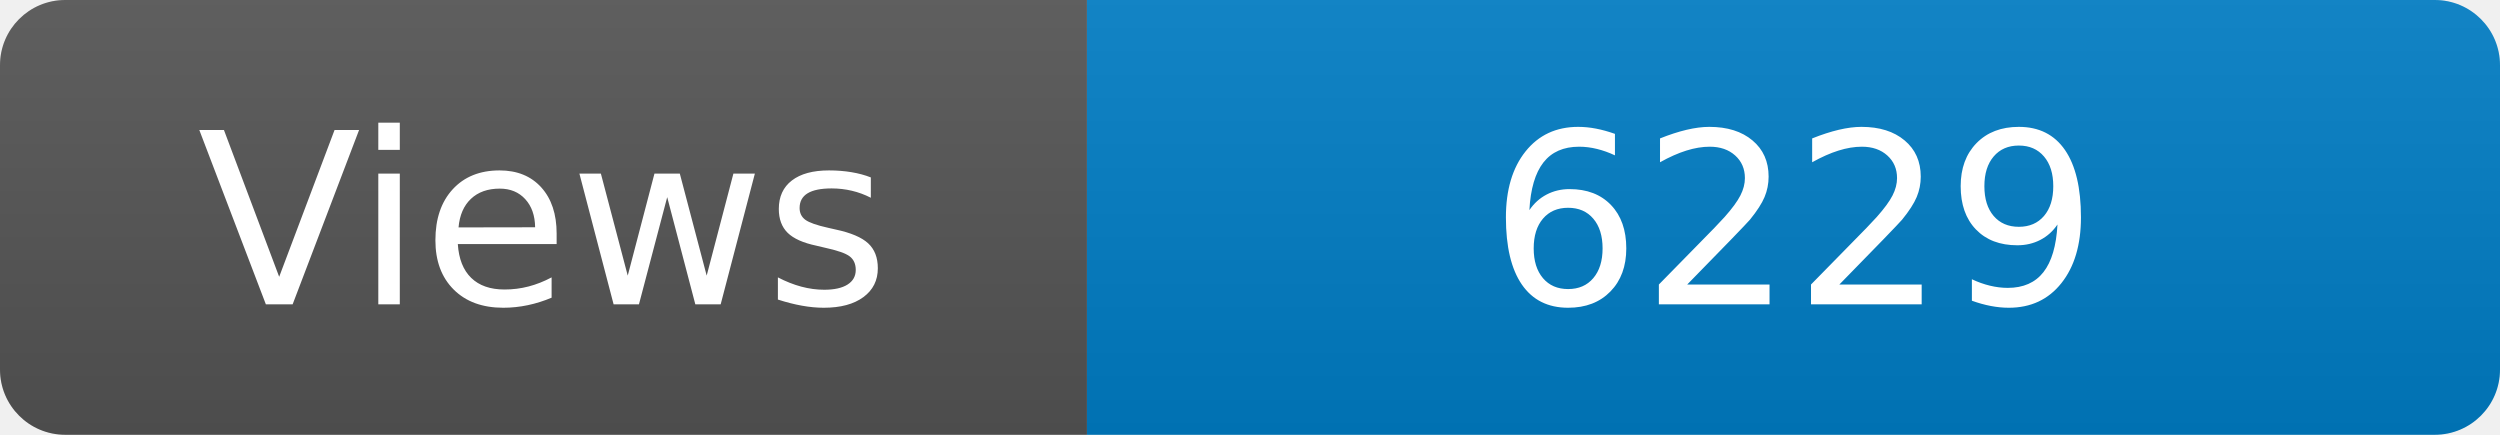
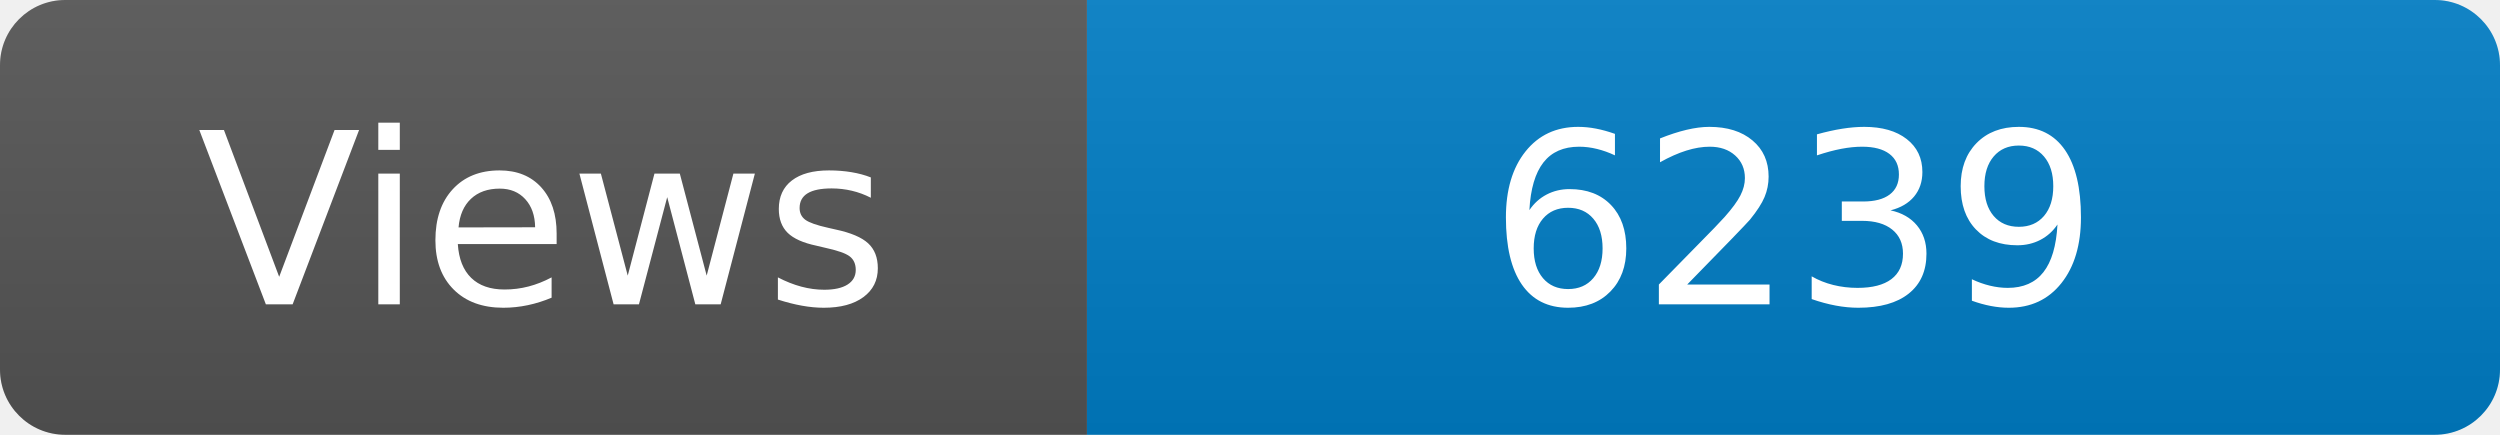
<svg xmlns="http://www.w3.org/2000/svg" width="115" height="20" role="img" aria-label="Maintained?: yes">
  <linearGradient id="s" x2="0" y2="100%">
    <stop offset="0" stop-color="#bbb" stop-opacity=".1" />
    <stop offset="1" stop-opacity=".1" />
  </linearGradient>
  <clipPath id="r">
    <rect width="115" height="20" rx="3" fill="#fff" />
  </clipPath>
  <g clip-path="url(#r)">
    <rect width="50" height="20" fill="#555" />
    <rect x="50" width="160" height="20" fill="#007ec6" />
    <rect width="115" height="20" fill="url(#s)" />
  </g>
  <g fill="#fff" text-anchor="middle" font-family="Verdana,Geneva,DejaVu Sans,sans-serif" font-size="110">
    <text x="250" y="140" transform="scale(.1)" fill="#fff">Views</text>
-     <text x="825" y="140" transform="scale(.1)" fill="#fff">6229</text>
+     <text x="825" y="140" transform="scale(.1)" fill="#fff">6239</text>
  </g>
</svg>
